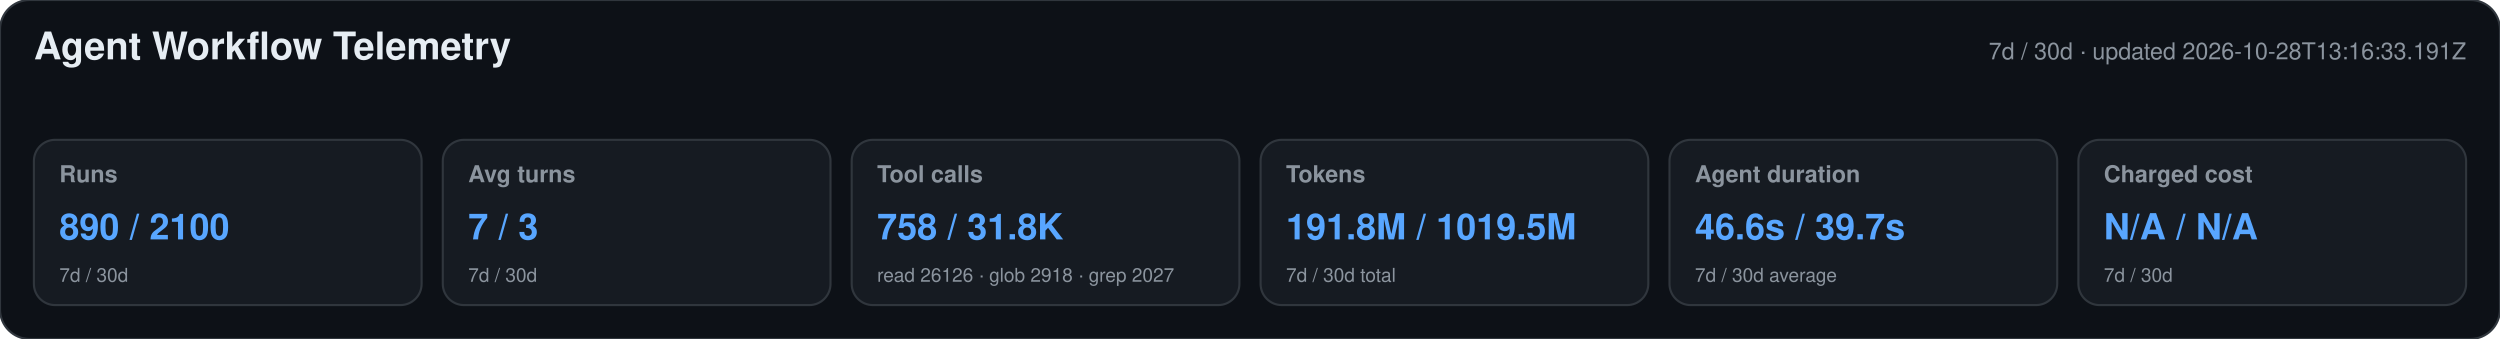
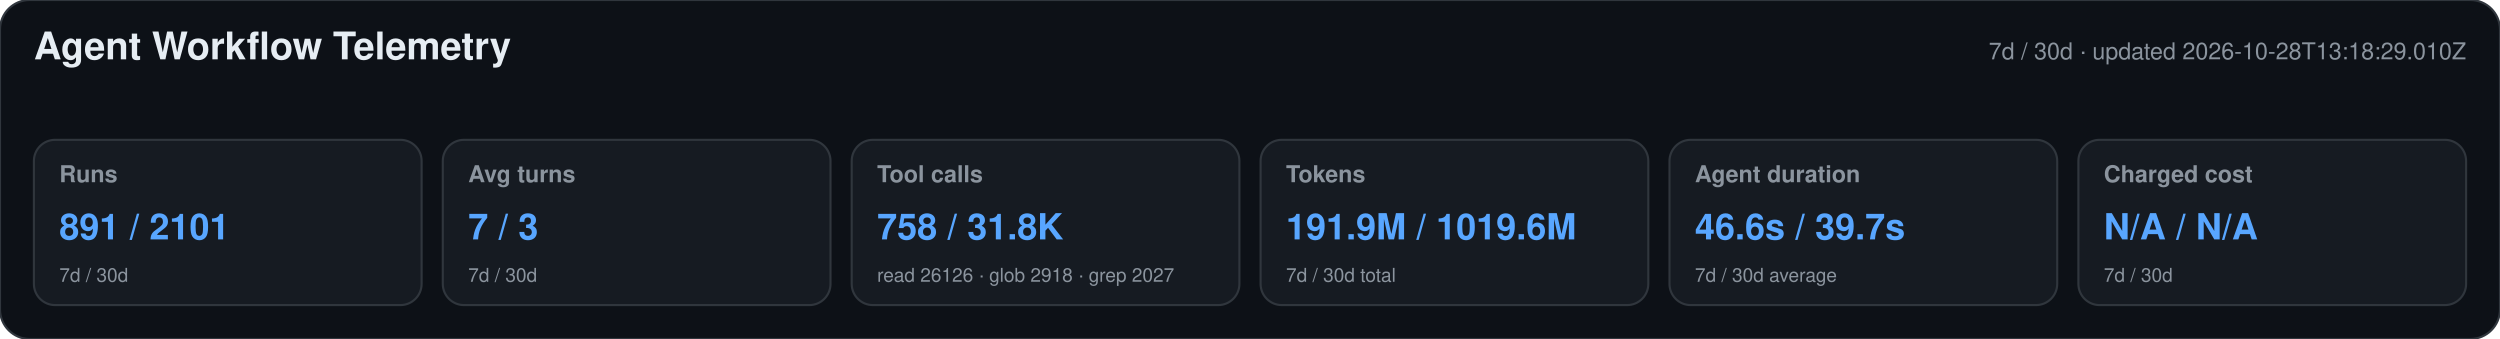
<svg xmlns="http://www.w3.org/2000/svg" width="1180" height="160" viewBox="0 0 1180 160" role="img" aria-labelledby="title desc">
  <style>text{font-family:-apple-system,BlinkMacSystemFont,"Segoe UI",Helvetica,Arial,sans-serif}.heading{font-size:18px;font-weight:650;fill:#e6edf3}.meta,.label,.secondary{fill:#8b949e}.meta,.label{font-size:11px}.label{font-weight:600}.primary{font-size:17px;font-weight:700;fill:#58a6ff}.secondary{font-size:9px}</style>
  <rect width="1180" height="160" rx="14" fill="#0d1117" stroke="#30363d" />
  <text x="16" y="28" class="heading">Agent Workflow Telemetry</text>
-   <text x="1164" y="28" text-anchor="end" class="meta">7d / 30d · updated 2026-10-28T13:16:33.191Z</text>
+   <text x="1164" y="28" text-anchor="end" class="meta">7d / 30d · updated 2026-10-28T13:18:29.010Z</text>
  <g>
    <rect x="16" y="66" width="183" height="78" rx="10" fill="#161b22" stroke="#30363d" />
    <text x="28" y="86" class="label">Runs</text>
-     <text x="28" y="113" class="primary">890 / 2100</text>
+     <text x="28" y="113" class="primary">891 / 2101</text>
    <text x="28" y="133" class="secondary">7d / 30d</text>
  </g>
  <g>
    <rect x="209" y="66" width="183" height="78" rx="10" fill="#161b22" stroke="#30363d" />
    <text x="221" y="86" class="label">Avg turns</text>
    <text x="221" y="113" class="primary">7 / 3</text>
    <text x="221" y="133" class="secondary">7d / 30d</text>
  </g>
  <g>
    <rect x="402" y="66" width="183" height="78" rx="10" fill="#161b22" stroke="#30363d" />
    <text x="414" y="86" class="label">Tool calls</text>
    <text x="414" y="113" class="primary">758 / 31.8K</text>
    <text x="414" y="133" class="secondary">read 26126 · glob 2918 · grep 2027</text>
  </g>
  <g>
    <rect x="595" y="66" width="183" height="78" rx="10" fill="#161b22" stroke="#30363d" />
    <text x="607" y="86" class="label">Tokens</text>
-     <text x="607" y="113" class="primary">191.8M / 1019.5M</text>
+     <text x="607" y="113" class="primary">191.9M / 1019.6M</text>
    <text x="607" y="133" class="secondary">7d / 30d total</text>
  </g>
  <g>
    <rect x="788" y="66" width="183" height="78" rx="10" fill="#161b22" stroke="#30363d" />
    <text x="800" y="86" class="label">Agent duration</text>
    <text x="800" y="113" class="primary">46.6s / 39.7s</text>
    <text x="800" y="133" class="secondary">7d / 30d average</text>
  </g>
  <g>
    <rect x="981" y="66" width="183" height="78" rx="10" fill="#161b22" stroke="#30363d" />
    <text x="993" y="86" class="label">Charged cost</text>
    <text x="993" y="113" class="primary">N/A / N/A</text>
    <text x="993" y="133" class="secondary">7d / 30d</text>
  </g>
</svg>
